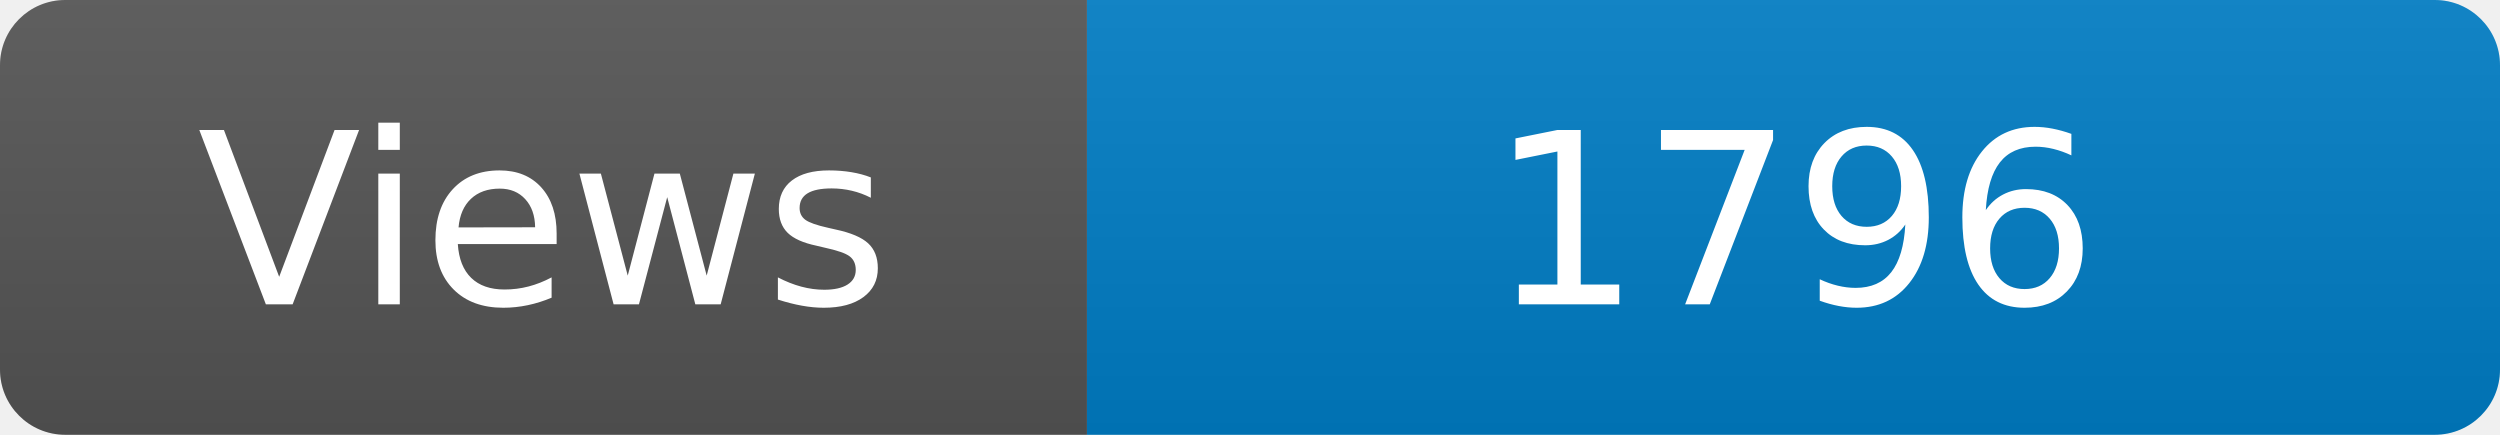
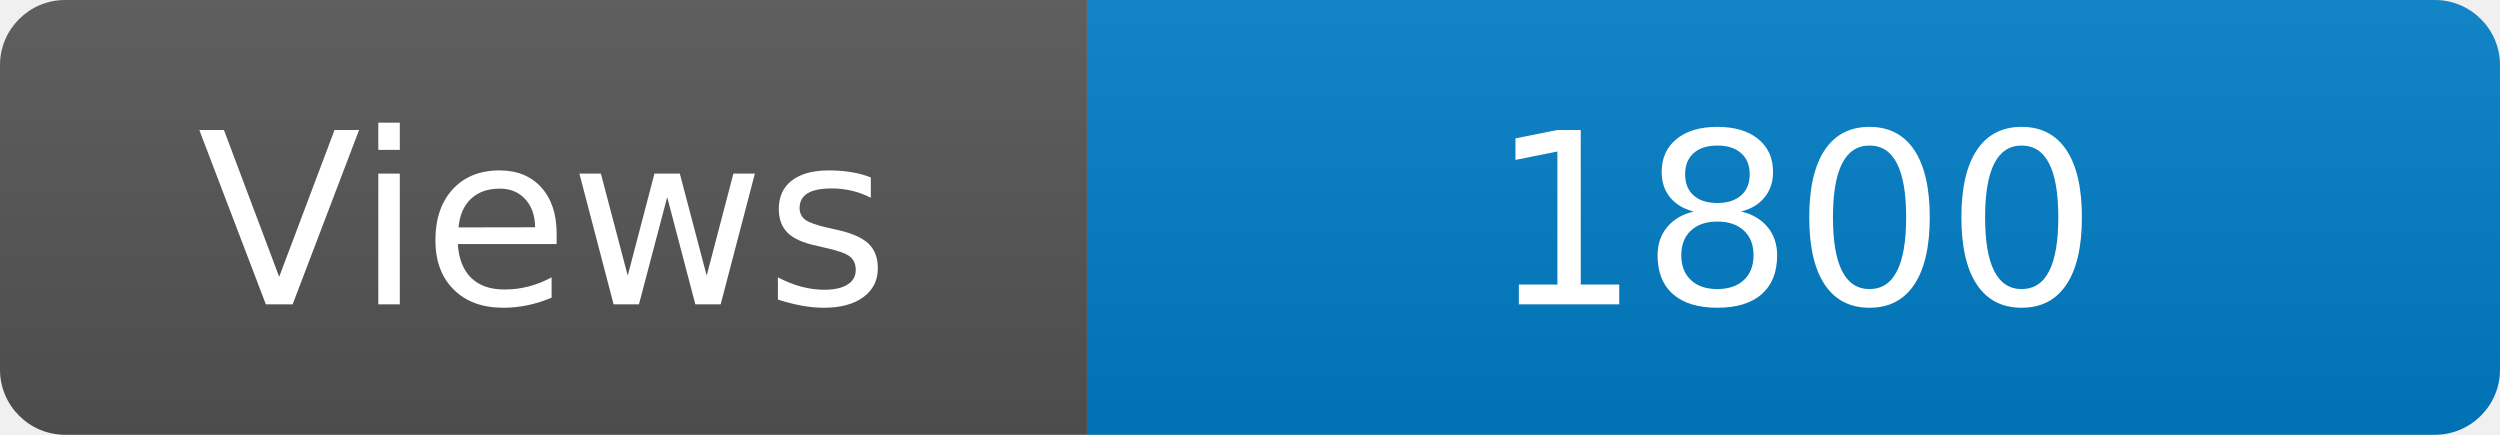
<svg xmlns="http://www.w3.org/2000/svg" width="115" height="20" role="img" aria-label="Maintained?: yes">
  <linearGradient id="s" x2="0" y2="100%">
    <stop offset="0" stop-color="#bbb" stop-opacity=".1" />
    <stop offset="1" stop-opacity=".1" />
  </linearGradient>
  <clipPath id="r">
    <rect width="115" height="20" rx="3" fill="#fff" />
  </clipPath>
  <g clip-path="url(#r)">
    <rect width="50" height="20" fill="#555" />
    <rect x="50" width="160" height="20" fill="#007ec6" />
    <rect width="115" height="20" fill="url(#s)" />
  </g>
  <g fill="#fff" text-anchor="middle" font-family="Verdana,Geneva,DejaVu Sans,sans-serif" font-size="110">
    <text x="250" y="140" transform="scale(.1)" fill="#fff">Views</text>
-     <text x="825" y="140" transform="scale(.1)" fill="#fff">1796</text>
+     <text x="825" y="140" transform="scale(.1)" fill="#fff">1800</text>
  </g>
</svg>
